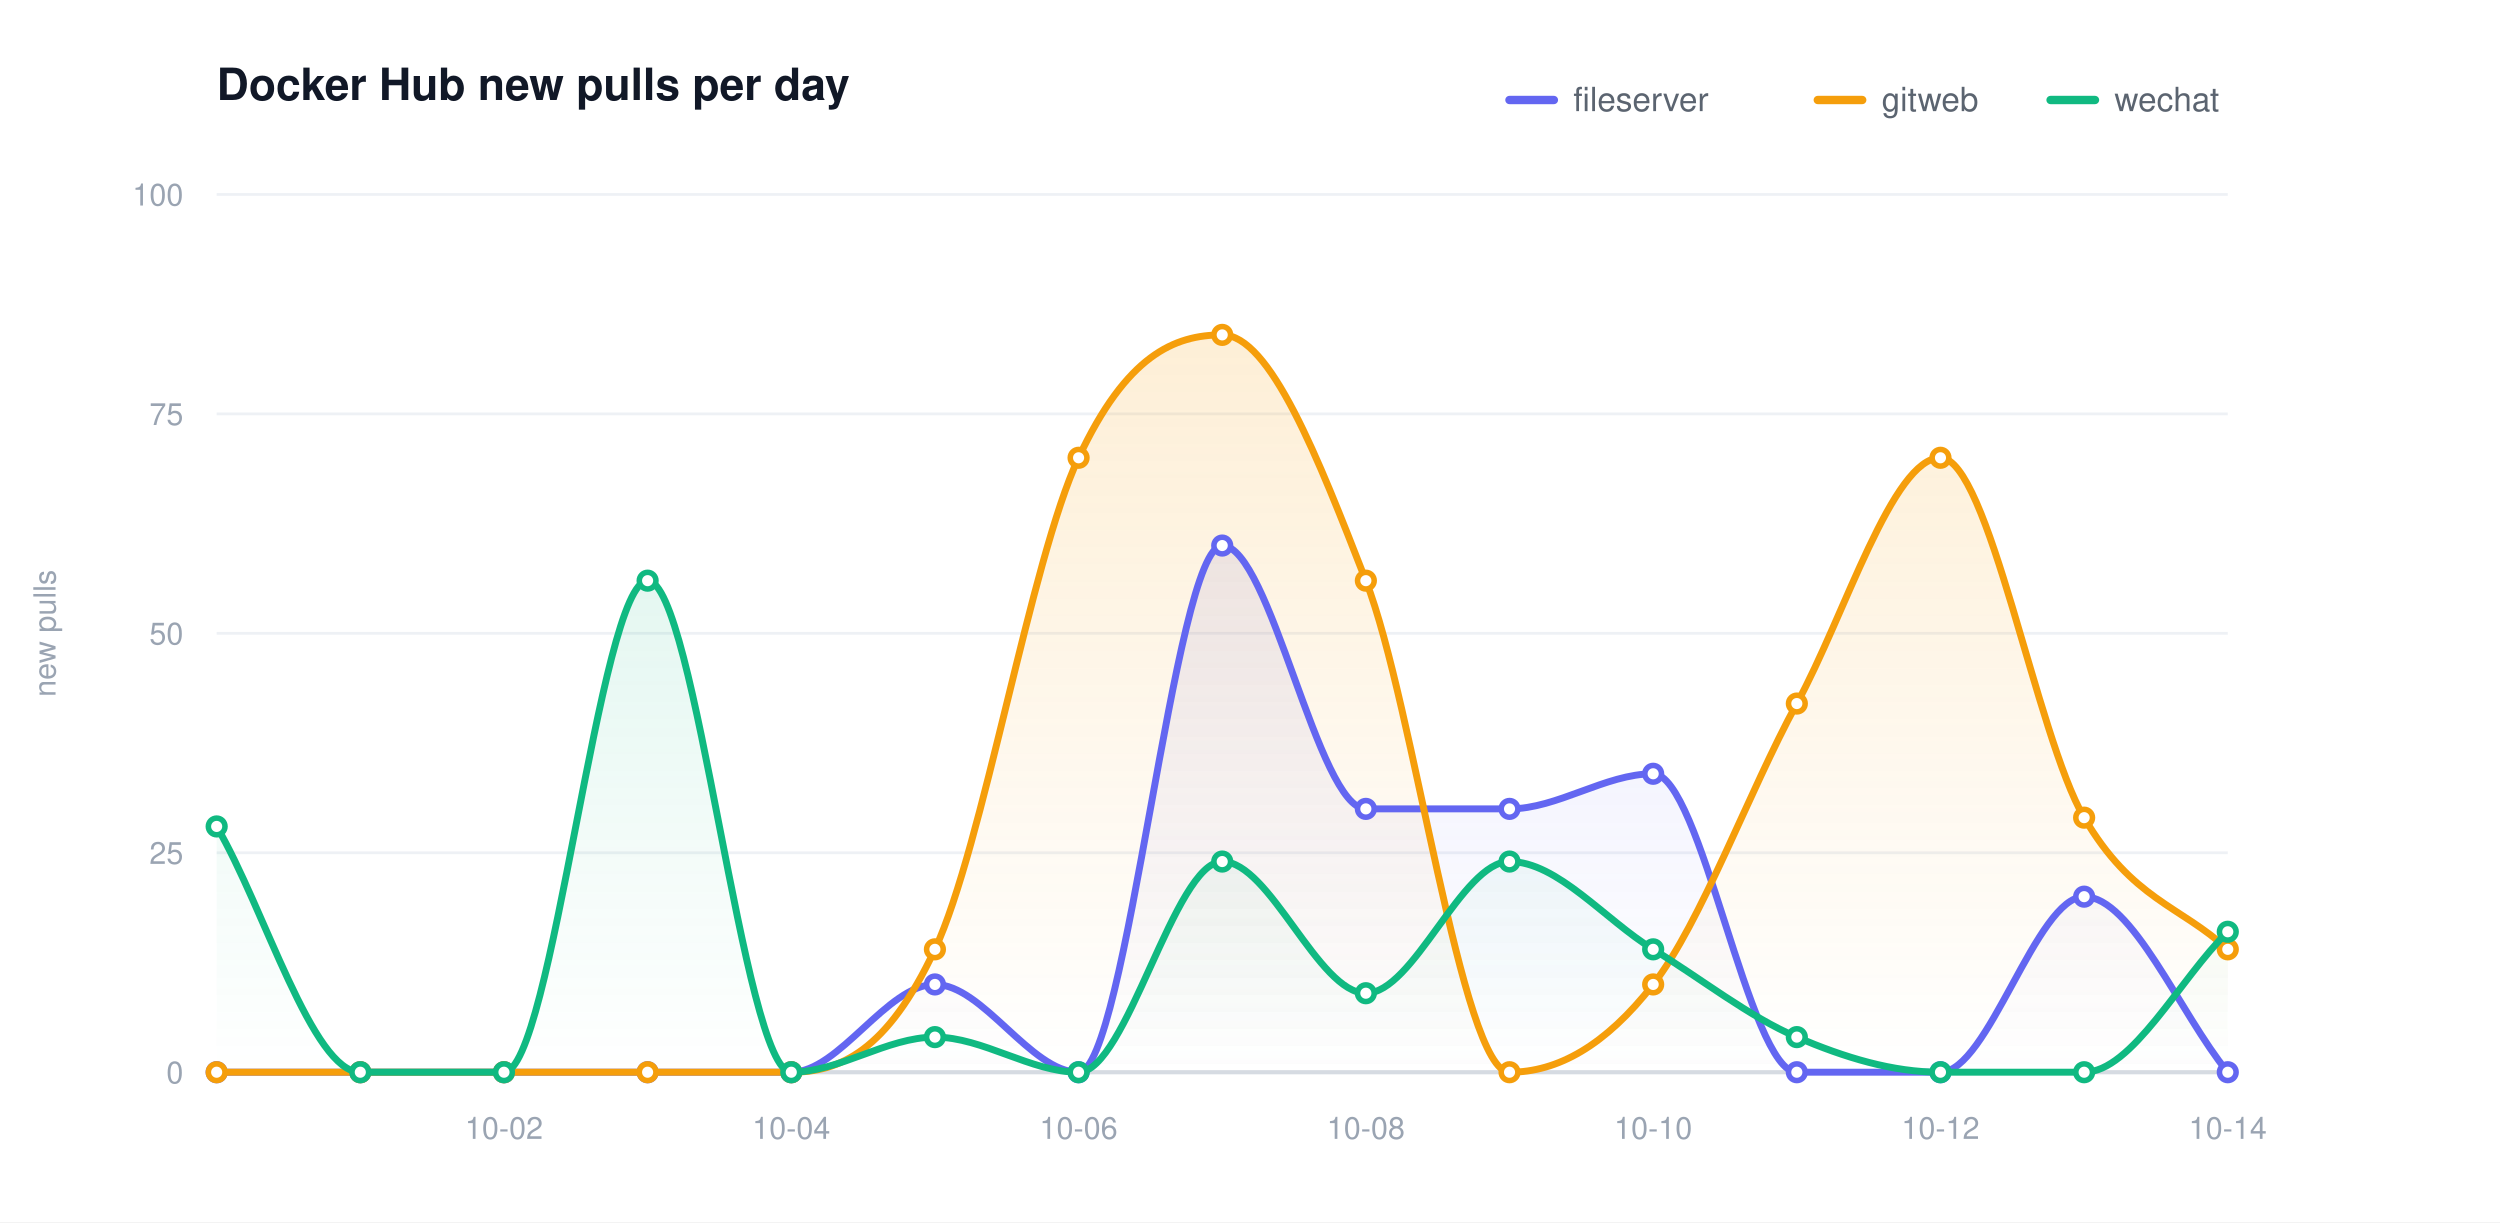
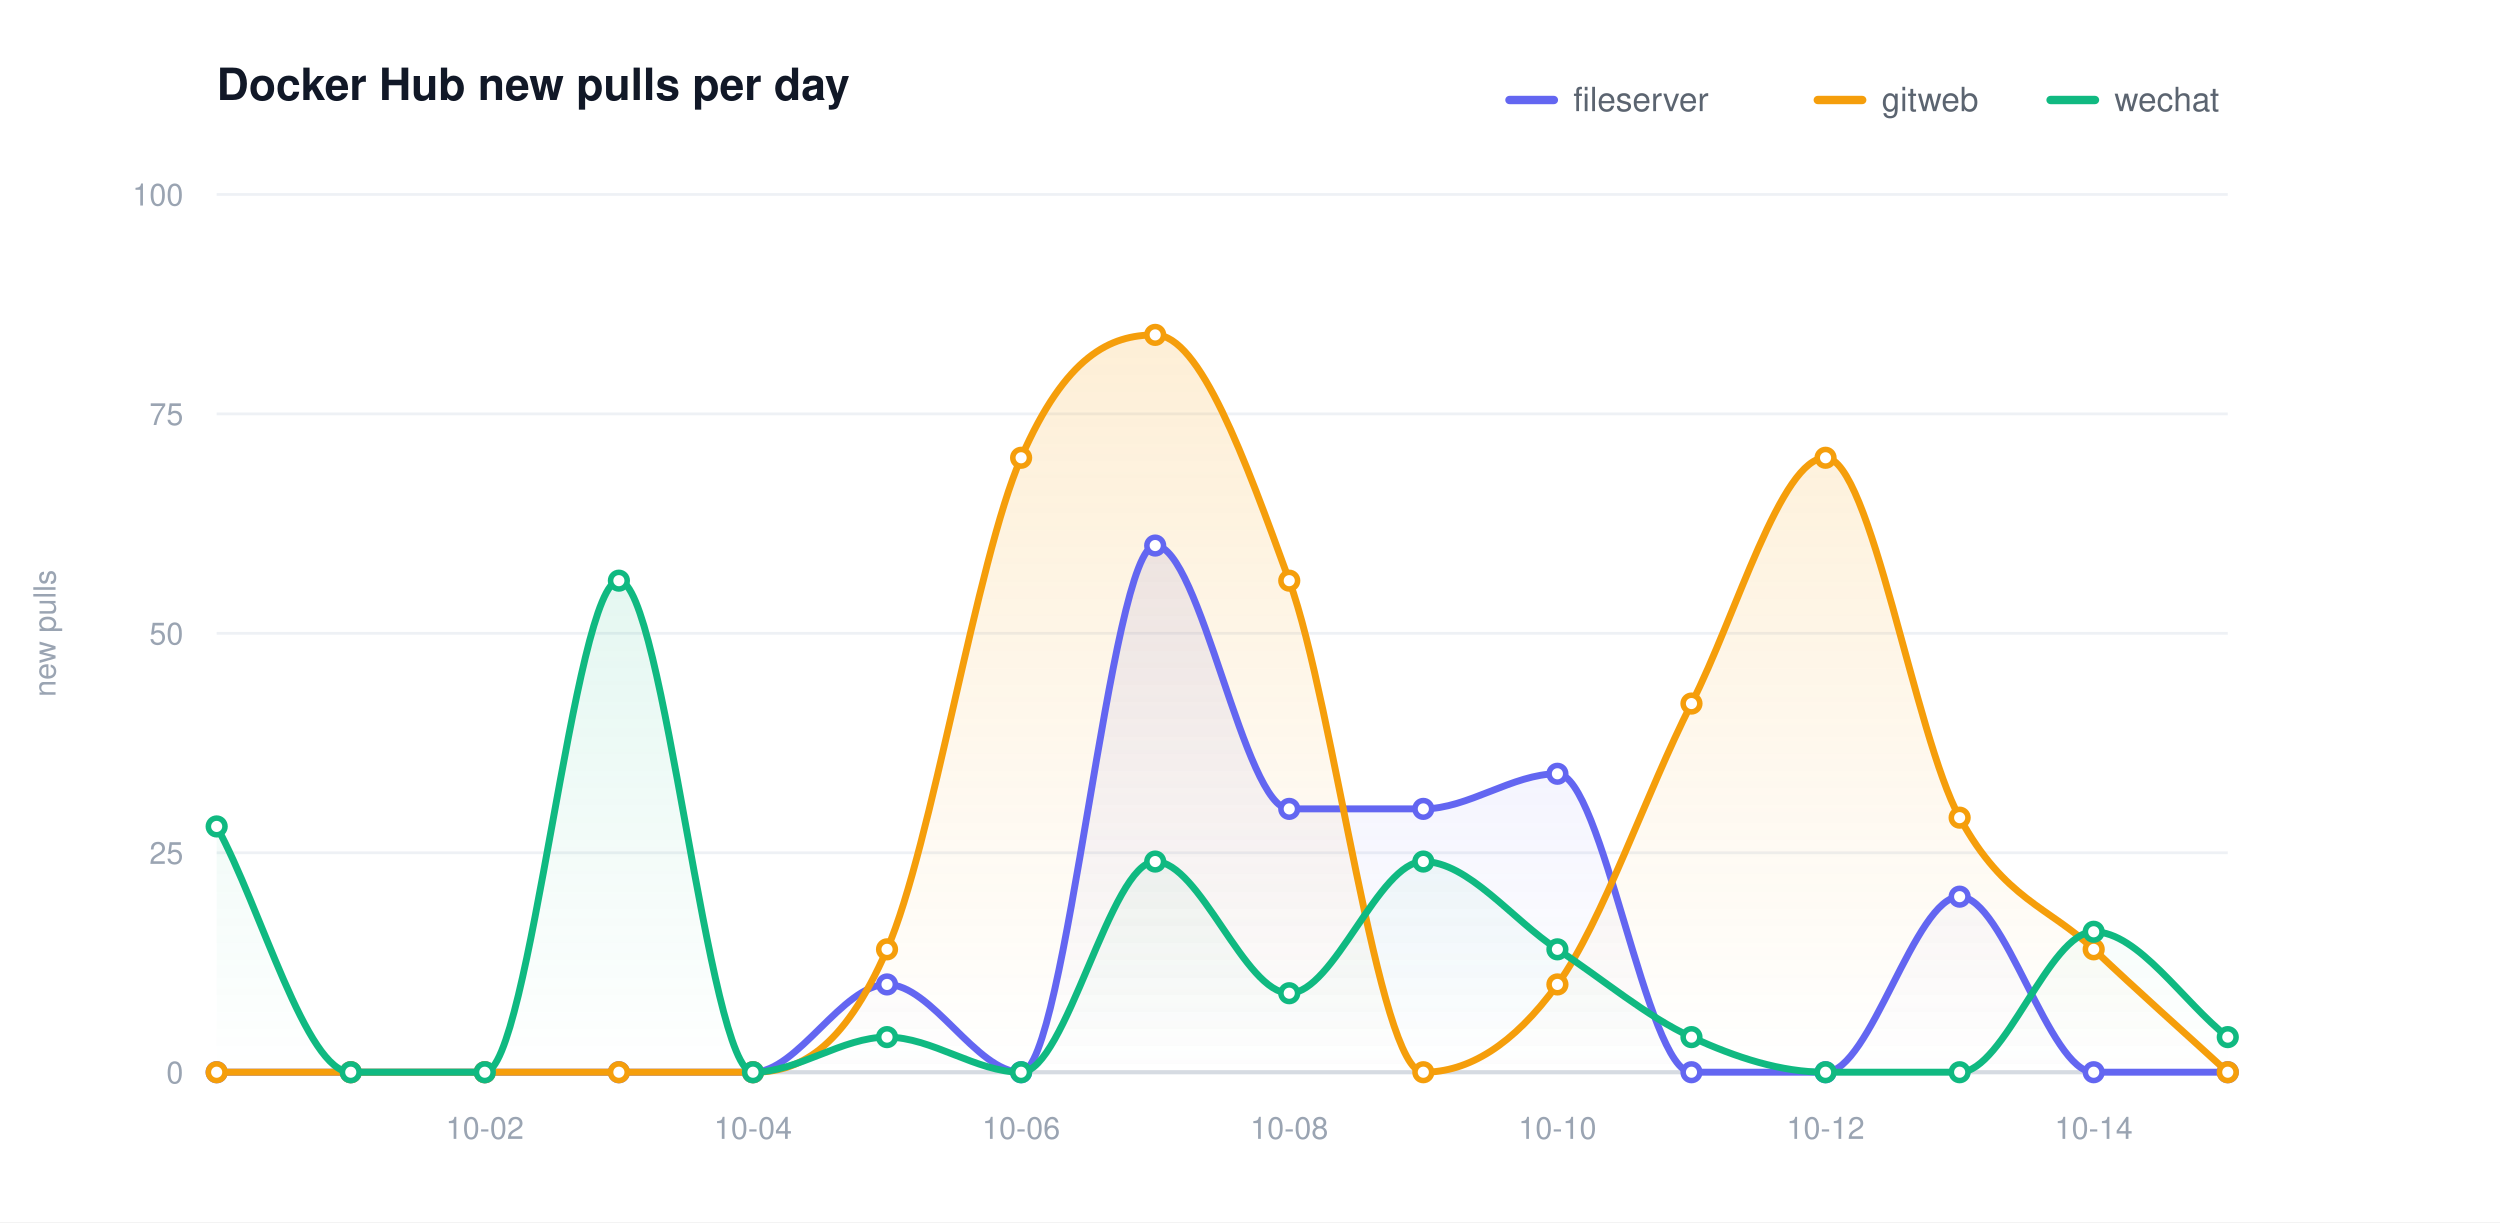
<svg xmlns="http://www.w3.org/2000/svg" width="900" height="440" viewBox="0 0 900 440" role="img" aria-label="Docker Hub new pulls per day">
  <defs>
    <linearGradient id="grad0" gradientUnits="userSpaceOnUse" x1="0" y1="70.00" x2="0" y2="386.00">
      <stop offset="0" stop-color="#6366f1" stop-opacity="0.20" />
      <stop offset="1" stop-color="#6366f1" stop-opacity="0" />
    </linearGradient>
    <linearGradient id="grad1" gradientUnits="userSpaceOnUse" x1="0" y1="70.00" x2="0" y2="386.00">
      <stop offset="0" stop-color="#f59e0b" stop-opacity="0.20" />
      <stop offset="1" stop-color="#f59e0b" stop-opacity="0" />
    </linearGradient>
    <linearGradient id="grad2" gradientUnits="userSpaceOnUse" x1="0" y1="70.00" x2="0" y2="386.00">
      <stop offset="0" stop-color="#10b981" stop-opacity="0.20" />
      <stop offset="1" stop-color="#10b981" stop-opacity="0" />
    </linearGradient>
  </defs>
  <style>text{font-family:-apple-system,BlinkMacSystemFont,"Segoe UI",Helvetica,Arial,sans-serif}.t{font-size:16px;font-weight:600;fill:#111827}.y{font-size:11px;fill:#9aa4b2}.x{font-size:11px;fill:#9aa4b2}.l{font-size:12px;fill:#5b6470}.e{font-size:11px;font-weight:600}</style>
  <rect width="900" height="440" fill="#ffffff" />
  <text class="t" x="78.00" y="36">Docker Hub new pulls per day</text>
  <text class="y" x="20" y="228.00" transform="rotate(-90 20 228.00)" text-anchor="middle">new pulls</text>
  <line x1="78.00" y1="386.00" x2="802.00" y2="386.00" stroke="#eef1f5" stroke-width="1" />
  <text class="y" x="66.00" y="390.00" text-anchor="end">0</text>
  <line x1="78.00" y1="307.00" x2="802.00" y2="307.00" stroke="#eef1f5" stroke-width="1" />
  <text class="y" x="66.00" y="311.00" text-anchor="end">25</text>
  <line x1="78.00" y1="228.00" x2="802.00" y2="228.00" stroke="#eef1f5" stroke-width="1" />
  <text class="y" x="66.00" y="232.00" text-anchor="end">50</text>
  <line x1="78.00" y1="149.00" x2="802.00" y2="149.00" stroke="#eef1f5" stroke-width="1" />
  <text class="y" x="66.00" y="153.00" text-anchor="end">75</text>
  <line x1="78.00" y1="70.00" x2="802.00" y2="70.00" stroke="#eef1f5" stroke-width="1" />
  <text class="y" x="66.00" y="74.00" text-anchor="end">100</text>
  <line x1="78.00" y1="386.00" x2="802.00" y2="386.00" stroke="#d6dbe2" stroke-width="1.5" />
-   <text class="x" x="181.43" y="410.00" text-anchor="middle">10-02</text>
-   <text class="x" x="284.86" y="410.00" text-anchor="middle">10-04</text>
-   <text class="x" x="388.29" y="410.00" text-anchor="middle">10-06</text>
-   <text class="x" x="491.71" y="410.00" text-anchor="middle">10-08</text>
-   <text class="x" x="595.14" y="410.00" text-anchor="middle">10-10</text>
-   <text class="x" x="698.57" y="410.00" text-anchor="middle">10-12</text>
-   <text class="x" x="802.00" y="410.00" text-anchor="middle">10-14</text>
-   <path d="M 78.00 386.00 C 95.24 386.00 112.48 386.00 129.71 386.00 C 146.95 386.00 164.19 386.00 181.43 386.00 C 198.67 386.00 215.90 386.00 233.14 386.00 C 250.38 386.00 267.62 386.00 284.86 386.00 C 302.10 386.00 319.33 354.40 336.57 354.40 C 353.81 354.40 371.05 386.00 388.29 386.00 C 405.52 386.00 422.76 196.40 440.00 196.40 C 457.24 196.40 474.48 291.20 491.71 291.20 C 508.95 291.20 526.19 291.20 543.43 291.20 C 560.67 291.20 577.90 278.56 595.14 278.56 C 612.38 278.56 629.62 386.00 646.86 386.00 C 664.10 386.00 681.33 386.00 698.57 386.00 C 715.81 386.00 733.05 322.80 750.29 322.80 C 767.52 322.80 784.76 364.93 802.00 386.00 L 802.00 386.00 L 78.00 386.00 Z" fill="url(#grad0)" stroke="none" />
-   <path d="M 78.00 386.00 C 95.24 386.00 112.48 386.00 129.71 386.00 C 146.95 386.00 164.19 386.00 181.43 386.00 C 198.67 386.00 215.90 386.00 233.14 386.00 C 250.38 386.00 267.62 386.00 284.86 386.00 C 302.10 386.00 319.33 378.63 336.57 341.76 C 353.81 304.89 371.05 201.67 388.29 164.80 C 405.52 127.93 422.76 120.56 440.00 120.56 C 457.24 120.56 474.48 164.80 491.71 209.04 C 508.95 253.28 526.19 386.00 543.43 386.00 C 560.67 386.00 577.90 376.52 595.14 354.40 C 612.38 332.28 629.62 284.88 646.86 253.28 C 664.10 221.68 681.33 164.80 698.57 164.80 C 715.81 164.80 733.05 264.87 750.29 294.36 C 767.52 323.85 784.76 325.96 802.00 341.76 L 802.00 386.00 L 78.00 386.00 Z" fill="url(#grad1)" stroke="none" />
-   <path d="M 78.00 297.52 C 95.24 327.01 112.48 386.00 129.71 386.00 C 146.95 386.00 164.19 386.00 181.43 386.00 C 198.67 386.00 215.90 209.04 233.14 209.04 C 250.38 209.04 267.62 386.00 284.86 386.00 C 302.10 386.00 319.33 373.36 336.57 373.36 C 353.81 373.36 371.05 386.00 388.29 386.00 C 405.52 386.00 422.76 310.16 440.00 310.16 C 457.24 310.16 474.48 357.56 491.71 357.56 C 508.95 357.56 526.19 310.16 543.43 310.16 C 560.67 310.16 577.90 331.23 595.14 341.76 C 612.38 352.29 629.62 365.99 646.86 373.36 C 664.10 380.73 681.33 386.00 698.57 386.00 C 715.81 386.00 733.05 386.00 750.29 386.00 C 767.52 386.00 784.76 352.29 802.00 335.44 L 802.00 386.00 L 78.00 386.00 Z" fill="url(#grad2)" stroke="none" />
-   <path d="M 78.00 386.00 C 95.24 386.00 112.48 386.00 129.71 386.00 C 146.95 386.00 164.19 386.00 181.43 386.00 C 198.67 386.00 215.90 386.00 233.14 386.00 C 250.38 386.00 267.62 386.00 284.86 386.00 C 302.10 386.00 319.33 354.40 336.57 354.40 C 353.81 354.40 371.05 386.00 388.29 386.00 C 405.52 386.00 422.76 196.40 440.00 196.40 C 457.24 196.40 474.48 291.20 491.71 291.20 C 508.95 291.20 526.19 291.20 543.43 291.20 C 560.67 291.20 577.90 278.56 595.14 278.56 C 612.38 278.56 629.62 386.00 646.86 386.00 C 664.10 386.00 681.33 386.00 698.57 386.00 C 715.81 386.00 733.05 322.80 750.29 322.80 C 767.52 322.80 784.76 364.93 802.00 386.00" fill="none" stroke="#6366f1" stroke-width="2.5" stroke-linecap="round" stroke-linejoin="round" />
+   <text class="x" x="174.53" y="410.00" text-anchor="middle">10-02</text>
+   <text class="x" x="271.07" y="410.00" text-anchor="middle">10-04</text>
+   <text class="x" x="367.60" y="410.00" text-anchor="middle">10-06</text>
+   <text class="x" x="464.13" y="410.00" text-anchor="middle">10-08</text>
+   <text class="x" x="560.67" y="410.00" text-anchor="middle">10-10</text>
+   <text class="x" x="657.20" y="410.00" text-anchor="middle">10-12</text>
+   <text class="x" x="753.73" y="410.00" text-anchor="middle">10-14</text>
+   <path d="M 78.00 386.00 C 94.09 386.00 110.18 386.00 126.27 386.00 C 142.36 386.00 158.44 386.00 174.53 386.00 C 190.62 386.00 206.71 386.00 222.80 386.00 C 238.89 386.00 254.98 386.00 271.07 386.00 C 287.16 386.00 303.24 354.40 319.33 354.40 C 335.42 354.40 351.51 386.00 367.60 386.00 C 383.69 386.00 399.78 196.40 415.87 196.40 C 431.96 196.40 448.04 291.20 464.13 291.20 C 480.22 291.20 496.31 291.20 512.40 291.20 C 528.49 291.20 544.58 278.56 560.67 278.56 C 576.76 278.56 592.84 386.00 608.93 386.00 C 625.02 386.00 641.11 386.00 657.20 386.00 C 673.29 386.00 689.38 322.80 705.47 322.80 C 721.56 322.80 737.64 386.00 753.73 386.00 C 769.82 386.00 785.91 386.00 802.00 386.00 L 802.00 386.00 L 78.00 386.00 Z" fill="url(#grad0)" stroke="none" />
+   <path d="M 78.00 386.00 C 94.09 386.00 110.18 386.00 126.27 386.00 C 142.36 386.00 158.44 386.00 174.53 386.00 C 190.62 386.00 206.71 386.00 222.80 386.00 C 238.89 386.00 254.98 386.00 271.07 386.00 C 287.16 386.00 303.24 378.63 319.33 341.76 C 335.42 304.89 351.51 201.67 367.60 164.80 C 383.69 127.93 399.78 120.56 415.87 120.56 C 431.96 120.56 448.04 164.80 464.13 209.04 C 480.22 253.28 496.31 386.00 512.40 386.00 C 528.49 386.00 544.58 376.52 560.67 354.40 C 576.76 332.28 592.84 284.88 608.93 253.28 C 625.02 221.68 641.11 164.80 657.20 164.80 C 673.29 164.80 689.38 264.87 705.47 294.36 C 721.56 323.85 737.64 326.49 753.73 341.76 C 769.82 357.03 785.91 371.25 802.00 386.00 L 802.00 386.00 L 78.00 386.00 Z" fill="url(#grad1)" stroke="none" />
+   <path d="M 78.00 297.52 C 94.09 327.01 110.18 386.00 126.27 386.00 C 142.36 386.00 158.44 386.00 174.53 386.00 C 190.62 386.00 206.71 209.04 222.80 209.04 C 238.89 209.04 254.98 386.00 271.07 386.00 C 287.16 386.00 303.24 373.36 319.33 373.36 C 335.42 373.36 351.51 386.00 367.60 386.00 C 383.69 386.00 399.78 310.16 415.87 310.16 C 431.96 310.16 448.04 357.56 464.13 357.56 C 480.22 357.56 496.31 310.16 512.40 310.16 C 528.49 310.16 544.58 331.23 560.67 341.76 C 576.76 352.29 592.84 365.99 608.93 373.36 C 625.02 380.73 641.11 386.00 657.20 386.00 C 673.29 386.00 689.38 386.00 705.47 386.00 C 721.56 386.00 737.64 335.44 753.73 335.44 C 769.82 335.44 785.91 360.72 802.00 373.36 L 802.00 386.00 L 78.00 386.00 Z" fill="url(#grad2)" stroke="none" />
+   <path d="M 78.00 386.00 C 94.09 386.00 110.18 386.00 126.27 386.00 C 142.36 386.00 158.44 386.00 174.53 386.00 C 190.62 386.00 206.71 386.00 222.80 386.00 C 238.89 386.00 254.98 386.00 271.07 386.00 C 287.16 386.00 303.24 354.40 319.33 354.40 C 335.42 354.40 351.51 386.00 367.60 386.00 C 383.69 386.00 399.78 196.40 415.87 196.40 C 431.96 196.40 448.04 291.20 464.13 291.20 C 480.22 291.20 496.31 291.20 512.40 291.20 C 528.49 291.20 544.58 278.56 560.67 278.56 C 576.76 278.56 592.84 386.00 608.93 386.00 C 625.02 386.00 641.11 386.00 657.20 386.00 C 673.29 386.00 689.38 322.80 705.47 322.80 C 721.56 322.80 737.64 386.00 753.73 386.00 C 769.82 386.00 785.91 386.00 802.00 386.00" fill="none" stroke="#6366f1" stroke-width="2.5" stroke-linecap="round" stroke-linejoin="round" />
  <circle cx="78.00" cy="386.00" r="3" fill="#ffffff" stroke="#6366f1" stroke-width="2" />
-   <circle cx="129.71" cy="386.00" r="3" fill="#ffffff" stroke="#6366f1" stroke-width="2" />
-   <circle cx="181.43" cy="386.00" r="3" fill="#ffffff" stroke="#6366f1" stroke-width="2" />
-   <circle cx="233.14" cy="386.00" r="3" fill="#ffffff" stroke="#6366f1" stroke-width="2" />
-   <circle cx="284.86" cy="386.00" r="3" fill="#ffffff" stroke="#6366f1" stroke-width="2" />
-   <circle cx="336.57" cy="354.40" r="3" fill="#ffffff" stroke="#6366f1" stroke-width="2" />
-   <circle cx="388.29" cy="386.00" r="3" fill="#ffffff" stroke="#6366f1" stroke-width="2" />
-   <circle cx="440.00" cy="196.40" r="3" fill="#ffffff" stroke="#6366f1" stroke-width="2" />
-   <circle cx="491.71" cy="291.20" r="3" fill="#ffffff" stroke="#6366f1" stroke-width="2" />
-   <circle cx="543.43" cy="291.20" r="3" fill="#ffffff" stroke="#6366f1" stroke-width="2" />
-   <circle cx="595.14" cy="278.56" r="3" fill="#ffffff" stroke="#6366f1" stroke-width="2" />
-   <circle cx="646.86" cy="386.00" r="3" fill="#ffffff" stroke="#6366f1" stroke-width="2" />
-   <circle cx="698.57" cy="386.00" r="3" fill="#ffffff" stroke="#6366f1" stroke-width="2" />
-   <circle cx="750.29" cy="322.80" r="3" fill="#ffffff" stroke="#6366f1" stroke-width="2" />
+   <circle cx="126.27" cy="386.00" r="3" fill="#ffffff" stroke="#6366f1" stroke-width="2" />
+   <circle cx="174.53" cy="386.00" r="3" fill="#ffffff" stroke="#6366f1" stroke-width="2" />
+   <circle cx="222.80" cy="386.00" r="3" fill="#ffffff" stroke="#6366f1" stroke-width="2" />
+   <circle cx="271.07" cy="386.00" r="3" fill="#ffffff" stroke="#6366f1" stroke-width="2" />
+   <circle cx="319.33" cy="354.40" r="3" fill="#ffffff" stroke="#6366f1" stroke-width="2" />
+   <circle cx="367.60" cy="386.00" r="3" fill="#ffffff" stroke="#6366f1" stroke-width="2" />
+   <circle cx="415.87" cy="196.40" r="3" fill="#ffffff" stroke="#6366f1" stroke-width="2" />
+   <circle cx="464.13" cy="291.20" r="3" fill="#ffffff" stroke="#6366f1" stroke-width="2" />
+   <circle cx="512.40" cy="291.20" r="3" fill="#ffffff" stroke="#6366f1" stroke-width="2" />
+   <circle cx="560.67" cy="278.56" r="3" fill="#ffffff" stroke="#6366f1" stroke-width="2" />
+   <circle cx="608.93" cy="386.00" r="3" fill="#ffffff" stroke="#6366f1" stroke-width="2" />
+   <circle cx="657.20" cy="386.00" r="3" fill="#ffffff" stroke="#6366f1" stroke-width="2" />
+   <circle cx="705.47" cy="322.80" r="3" fill="#ffffff" stroke="#6366f1" stroke-width="2" />
+   <circle cx="753.73" cy="386.00" r="3" fill="#ffffff" stroke="#6366f1" stroke-width="2" />
  <circle cx="802.00" cy="386.00" r="3" fill="#ffffff" stroke="#6366f1" stroke-width="2" />
-   <path d="M 78.00 386.00 C 95.24 386.00 112.48 386.00 129.71 386.00 C 146.95 386.00 164.19 386.00 181.43 386.00 C 198.67 386.00 215.90 386.00 233.14 386.00 C 250.38 386.00 267.62 386.00 284.86 386.00 C 302.10 386.00 319.33 378.63 336.57 341.76 C 353.81 304.89 371.05 201.67 388.29 164.80 C 405.52 127.93 422.76 120.56 440.00 120.56 C 457.24 120.56 474.48 164.80 491.71 209.04 C 508.95 253.28 526.19 386.00 543.43 386.00 C 560.67 386.00 577.90 376.52 595.14 354.40 C 612.38 332.28 629.62 284.88 646.86 253.28 C 664.10 221.68 681.33 164.80 698.57 164.80 C 715.81 164.80 733.05 264.87 750.29 294.36 C 767.52 323.85 784.76 325.96 802.00 341.76" fill="none" stroke="#f59e0b" stroke-width="2.5" stroke-linecap="round" stroke-linejoin="round" />
+   <path d="M 78.00 386.00 C 94.09 386.00 110.18 386.00 126.27 386.00 C 142.36 386.00 158.44 386.00 174.53 386.00 C 190.62 386.00 206.71 386.00 222.80 386.00 C 238.89 386.00 254.98 386.00 271.07 386.00 C 287.16 386.00 303.24 378.63 319.33 341.76 C 335.42 304.89 351.51 201.67 367.60 164.80 C 383.69 127.93 399.78 120.56 415.87 120.56 C 431.96 120.56 448.04 164.80 464.13 209.04 C 480.22 253.28 496.31 386.00 512.40 386.00 C 528.49 386.00 544.58 376.52 560.67 354.40 C 576.76 332.28 592.84 284.88 608.93 253.28 C 625.02 221.68 641.11 164.80 657.20 164.80 C 673.29 164.80 689.38 264.87 705.47 294.36 C 721.56 323.85 737.64 326.49 753.73 341.76 C 769.82 357.03 785.91 371.25 802.00 386.00" fill="none" stroke="#f59e0b" stroke-width="2.5" stroke-linecap="round" stroke-linejoin="round" />
  <circle cx="78.00" cy="386.00" r="3" fill="#ffffff" stroke="#f59e0b" stroke-width="2" />
-   <circle cx="129.71" cy="386.00" r="3" fill="#ffffff" stroke="#f59e0b" stroke-width="2" />
-   <circle cx="181.43" cy="386.00" r="3" fill="#ffffff" stroke="#f59e0b" stroke-width="2" />
-   <circle cx="233.14" cy="386.00" r="3" fill="#ffffff" stroke="#f59e0b" stroke-width="2" />
-   <circle cx="284.86" cy="386.00" r="3" fill="#ffffff" stroke="#f59e0b" stroke-width="2" />
-   <circle cx="336.57" cy="341.76" r="3" fill="#ffffff" stroke="#f59e0b" stroke-width="2" />
-   <circle cx="388.29" cy="164.80" r="3" fill="#ffffff" stroke="#f59e0b" stroke-width="2" />
-   <circle cx="440.00" cy="120.56" r="3" fill="#ffffff" stroke="#f59e0b" stroke-width="2" />
-   <circle cx="491.71" cy="209.04" r="3" fill="#ffffff" stroke="#f59e0b" stroke-width="2" />
-   <circle cx="543.43" cy="386.00" r="3" fill="#ffffff" stroke="#f59e0b" stroke-width="2" />
-   <circle cx="595.14" cy="354.40" r="3" fill="#ffffff" stroke="#f59e0b" stroke-width="2" />
-   <circle cx="646.86" cy="253.28" r="3" fill="#ffffff" stroke="#f59e0b" stroke-width="2" />
-   <circle cx="698.57" cy="164.80" r="3" fill="#ffffff" stroke="#f59e0b" stroke-width="2" />
-   <circle cx="750.29" cy="294.36" r="3" fill="#ffffff" stroke="#f59e0b" stroke-width="2" />
-   <circle cx="802.00" cy="341.76" r="3" fill="#ffffff" stroke="#f59e0b" stroke-width="2" />
-   <path d="M 78.00 297.52 C 95.24 327.01 112.48 386.00 129.71 386.00 C 146.95 386.00 164.19 386.00 181.43 386.00 C 198.67 386.00 215.90 209.04 233.14 209.04 C 250.38 209.04 267.62 386.00 284.86 386.00 C 302.10 386.00 319.33 373.36 336.57 373.36 C 353.81 373.36 371.05 386.00 388.29 386.00 C 405.52 386.00 422.76 310.16 440.00 310.16 C 457.24 310.16 474.48 357.56 491.71 357.56 C 508.95 357.56 526.19 310.16 543.43 310.16 C 560.67 310.16 577.90 331.23 595.14 341.76 C 612.38 352.29 629.62 365.99 646.86 373.36 C 664.10 380.73 681.33 386.00 698.57 386.00 C 715.81 386.00 733.05 386.00 750.29 386.00 C 767.52 386.00 784.76 352.29 802.00 335.44" fill="none" stroke="#10b981" stroke-width="2.5" stroke-linecap="round" stroke-linejoin="round" />
+   <circle cx="126.27" cy="386.00" r="3" fill="#ffffff" stroke="#f59e0b" stroke-width="2" />
+   <circle cx="174.53" cy="386.00" r="3" fill="#ffffff" stroke="#f59e0b" stroke-width="2" />
+   <circle cx="222.80" cy="386.00" r="3" fill="#ffffff" stroke="#f59e0b" stroke-width="2" />
+   <circle cx="271.07" cy="386.00" r="3" fill="#ffffff" stroke="#f59e0b" stroke-width="2" />
+   <circle cx="319.33" cy="341.76" r="3" fill="#ffffff" stroke="#f59e0b" stroke-width="2" />
+   <circle cx="367.60" cy="164.80" r="3" fill="#ffffff" stroke="#f59e0b" stroke-width="2" />
+   <circle cx="415.87" cy="120.56" r="3" fill="#ffffff" stroke="#f59e0b" stroke-width="2" />
+   <circle cx="464.13" cy="209.04" r="3" fill="#ffffff" stroke="#f59e0b" stroke-width="2" />
+   <circle cx="512.40" cy="386.00" r="3" fill="#ffffff" stroke="#f59e0b" stroke-width="2" />
+   <circle cx="560.67" cy="354.40" r="3" fill="#ffffff" stroke="#f59e0b" stroke-width="2" />
+   <circle cx="608.93" cy="253.28" r="3" fill="#ffffff" stroke="#f59e0b" stroke-width="2" />
+   <circle cx="657.20" cy="164.80" r="3" fill="#ffffff" stroke="#f59e0b" stroke-width="2" />
+   <circle cx="705.47" cy="294.36" r="3" fill="#ffffff" stroke="#f59e0b" stroke-width="2" />
+   <circle cx="753.73" cy="341.76" r="3" fill="#ffffff" stroke="#f59e0b" stroke-width="2" />
+   <circle cx="802.00" cy="386.00" r="3" fill="#ffffff" stroke="#f59e0b" stroke-width="2" />
+   <path d="M 78.00 297.52 C 94.09 327.01 110.18 386.00 126.27 386.00 C 142.36 386.00 158.44 386.00 174.53 386.00 C 190.62 386.00 206.71 209.04 222.80 209.04 C 238.89 209.04 254.98 386.00 271.07 386.00 C 287.16 386.00 303.24 373.36 319.33 373.36 C 335.42 373.36 351.51 386.00 367.60 386.00 C 383.69 386.00 399.78 310.16 415.87 310.16 C 431.96 310.16 448.04 357.56 464.13 357.56 C 480.22 357.56 496.31 310.16 512.40 310.16 C 528.49 310.16 544.58 331.23 560.67 341.76 C 576.76 352.29 592.84 365.99 608.93 373.36 C 625.02 380.73 641.11 386.00 657.20 386.00 C 673.29 386.00 689.38 386.00 705.47 386.00 C 721.56 386.00 737.64 335.44 753.73 335.44 C 769.82 335.44 785.91 360.72 802.00 373.36" fill="none" stroke="#10b981" stroke-width="2.5" stroke-linecap="round" stroke-linejoin="round" />
  <circle cx="78.00" cy="297.52" r="3" fill="#ffffff" stroke="#10b981" stroke-width="2" />
-   <circle cx="129.71" cy="386.00" r="3" fill="#ffffff" stroke="#10b981" stroke-width="2" />
-   <circle cx="181.43" cy="386.00" r="3" fill="#ffffff" stroke="#10b981" stroke-width="2" />
-   <circle cx="233.14" cy="209.04" r="3" fill="#ffffff" stroke="#10b981" stroke-width="2" />
-   <circle cx="284.86" cy="386.00" r="3" fill="#ffffff" stroke="#10b981" stroke-width="2" />
-   <circle cx="336.57" cy="373.36" r="3" fill="#ffffff" stroke="#10b981" stroke-width="2" />
-   <circle cx="388.29" cy="386.00" r="3" fill="#ffffff" stroke="#10b981" stroke-width="2" />
-   <circle cx="440.00" cy="310.16" r="3" fill="#ffffff" stroke="#10b981" stroke-width="2" />
-   <circle cx="491.71" cy="357.56" r="3" fill="#ffffff" stroke="#10b981" stroke-width="2" />
-   <circle cx="543.43" cy="310.16" r="3" fill="#ffffff" stroke="#10b981" stroke-width="2" />
-   <circle cx="595.14" cy="341.76" r="3" fill="#ffffff" stroke="#10b981" stroke-width="2" />
-   <circle cx="646.86" cy="373.36" r="3" fill="#ffffff" stroke="#10b981" stroke-width="2" />
-   <circle cx="698.57" cy="386.00" r="3" fill="#ffffff" stroke="#10b981" stroke-width="2" />
-   <circle cx="750.29" cy="386.00" r="3" fill="#ffffff" stroke="#10b981" stroke-width="2" />
-   <circle cx="802.00" cy="335.44" r="3" fill="#ffffff" stroke="#10b981" stroke-width="2" />
+   <circle cx="126.27" cy="386.00" r="3" fill="#ffffff" stroke="#10b981" stroke-width="2" />
+   <circle cx="174.53" cy="386.00" r="3" fill="#ffffff" stroke="#10b981" stroke-width="2" />
+   <circle cx="222.80" cy="209.04" r="3" fill="#ffffff" stroke="#10b981" stroke-width="2" />
+   <circle cx="271.07" cy="386.00" r="3" fill="#ffffff" stroke="#10b981" stroke-width="2" />
+   <circle cx="319.33" cy="373.36" r="3" fill="#ffffff" stroke="#10b981" stroke-width="2" />
+   <circle cx="367.60" cy="386.00" r="3" fill="#ffffff" stroke="#10b981" stroke-width="2" />
+   <circle cx="415.87" cy="310.16" r="3" fill="#ffffff" stroke="#10b981" stroke-width="2" />
+   <circle cx="464.13" cy="357.56" r="3" fill="#ffffff" stroke="#10b981" stroke-width="2" />
+   <circle cx="512.40" cy="310.16" r="3" fill="#ffffff" stroke="#10b981" stroke-width="2" />
+   <circle cx="560.67" cy="341.76" r="3" fill="#ffffff" stroke="#10b981" stroke-width="2" />
+   <circle cx="608.93" cy="373.36" r="3" fill="#ffffff" stroke="#10b981" stroke-width="2" />
+   <circle cx="657.20" cy="386.00" r="3" fill="#ffffff" stroke="#10b981" stroke-width="2" />
+   <circle cx="705.47" cy="386.00" r="3" fill="#ffffff" stroke="#10b981" stroke-width="2" />
+   <circle cx="753.73" cy="335.44" r="3" fill="#ffffff" stroke="#10b981" stroke-width="2" />
+   <circle cx="802.00" cy="373.36" r="3" fill="#ffffff" stroke="#10b981" stroke-width="2" />
  <line x1="543.40" y1="36.00" x2="559.40" y2="36.00" stroke="#6366f1" stroke-width="3" stroke-linecap="round" />
  <text class="l" x="566.40" y="40.00">fileserver</text>
  <line x1="654.40" y1="36.00" x2="670.40" y2="36.00" stroke="#f59e0b" stroke-width="3" stroke-linecap="round" />
  <text class="l" x="677.40" y="40.00">gitweb</text>
  <line x1="738.20" y1="36.00" x2="754.20" y2="36.00" stroke="#10b981" stroke-width="3" stroke-linecap="round" />
  <text class="l" x="761.20" y="40.00">wechat</text>
</svg>
